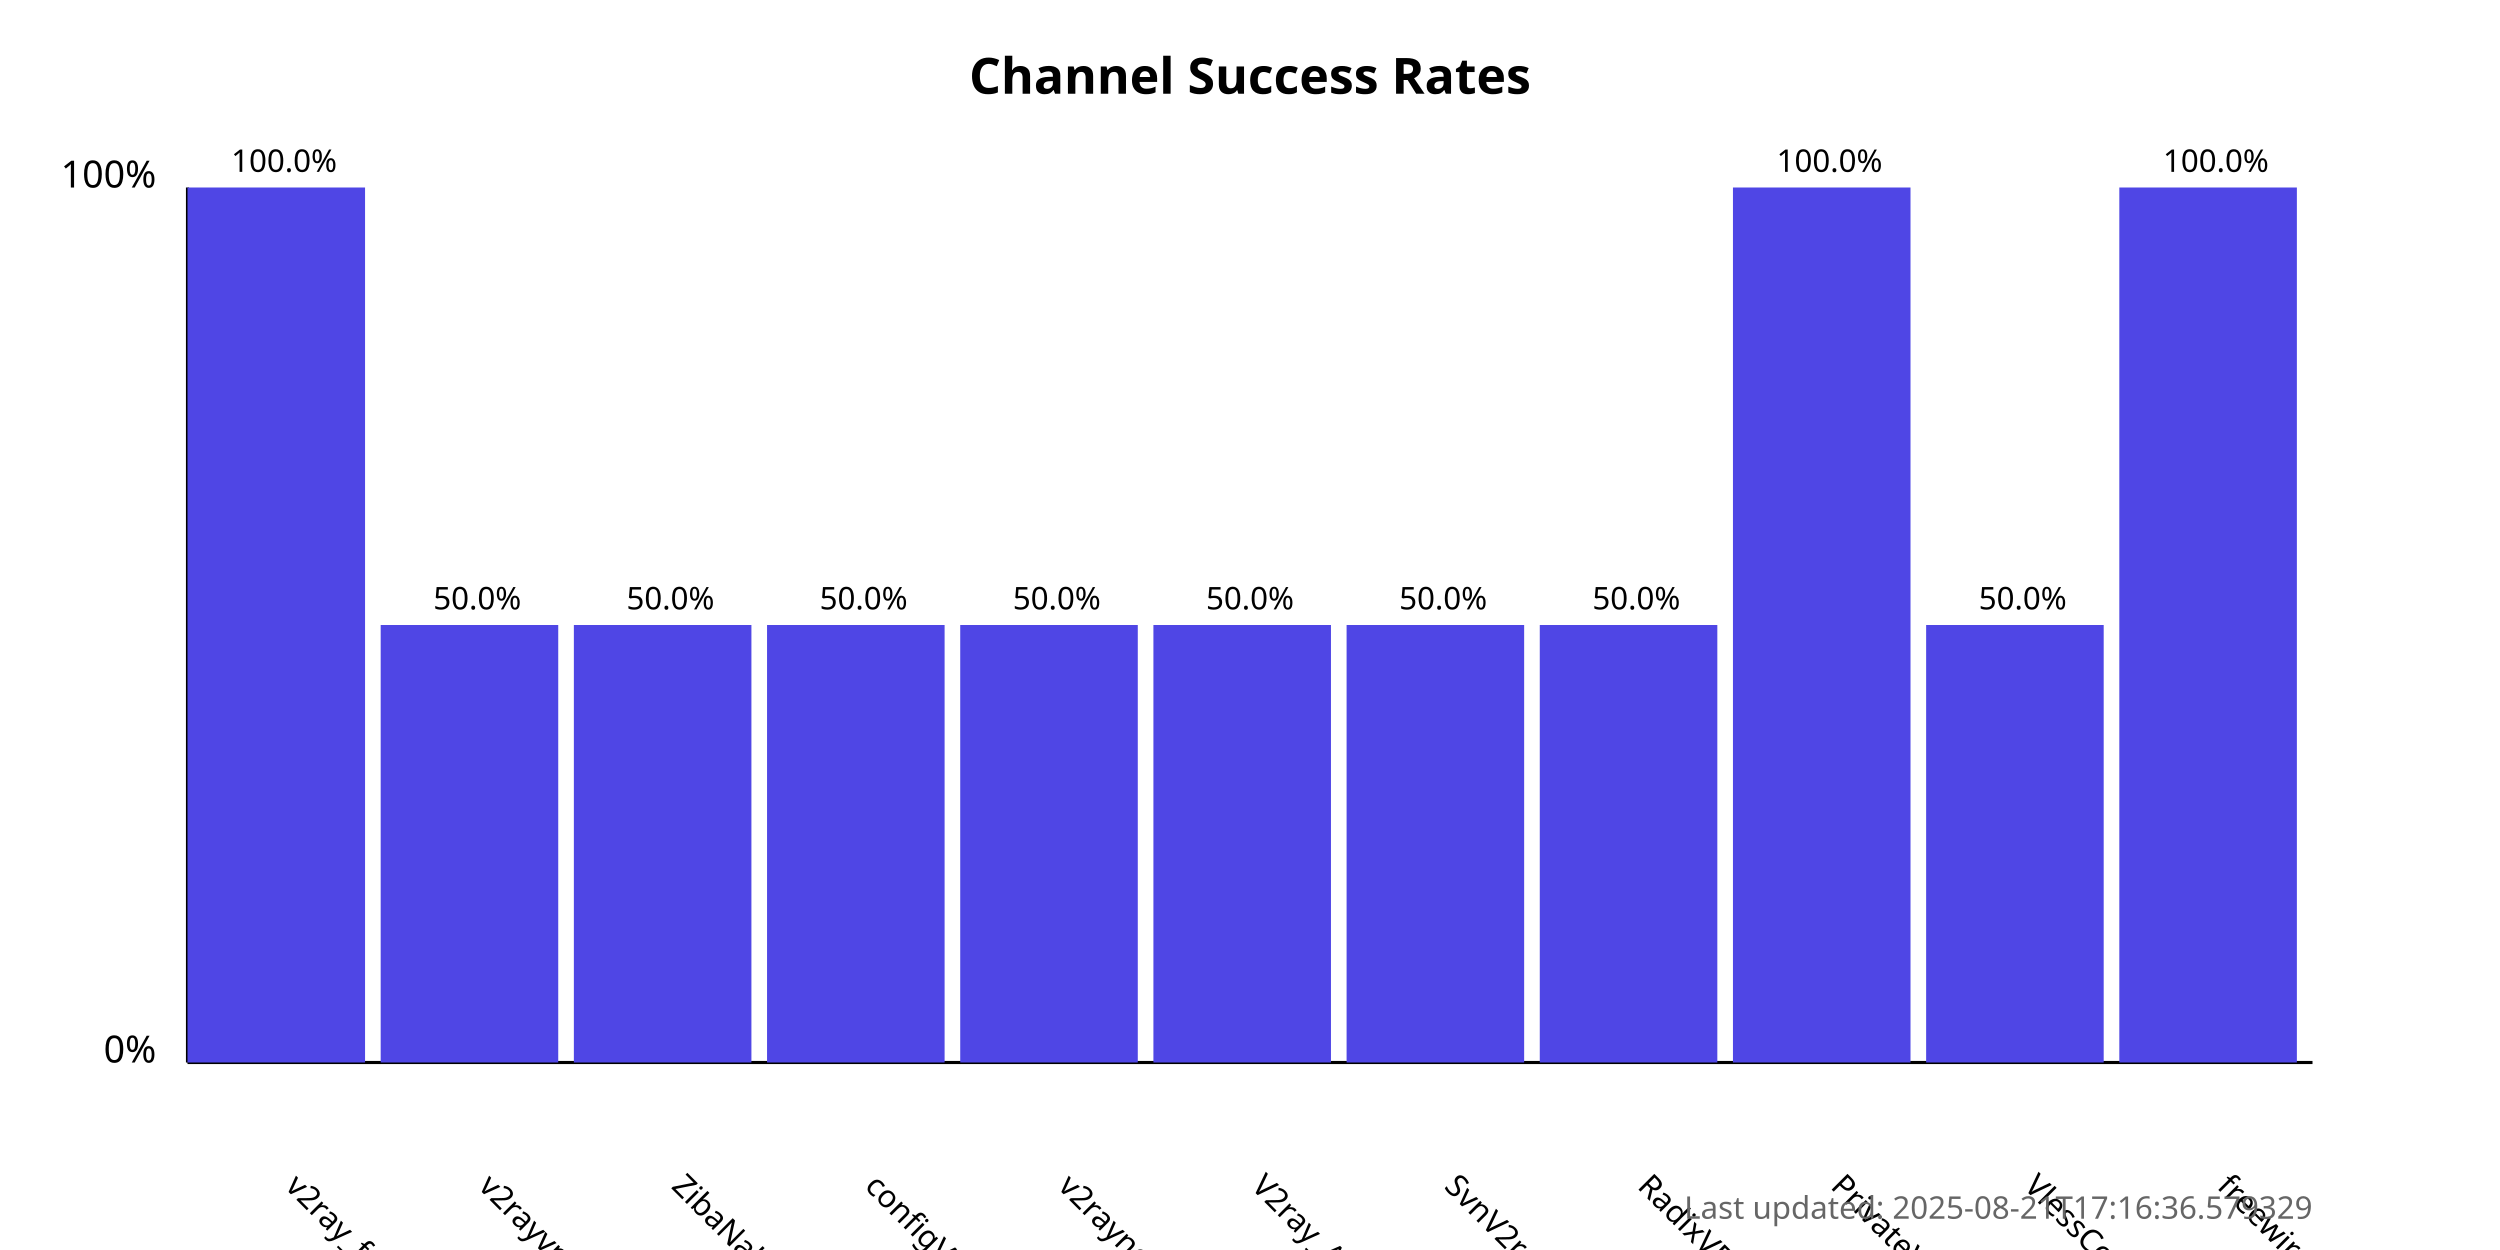
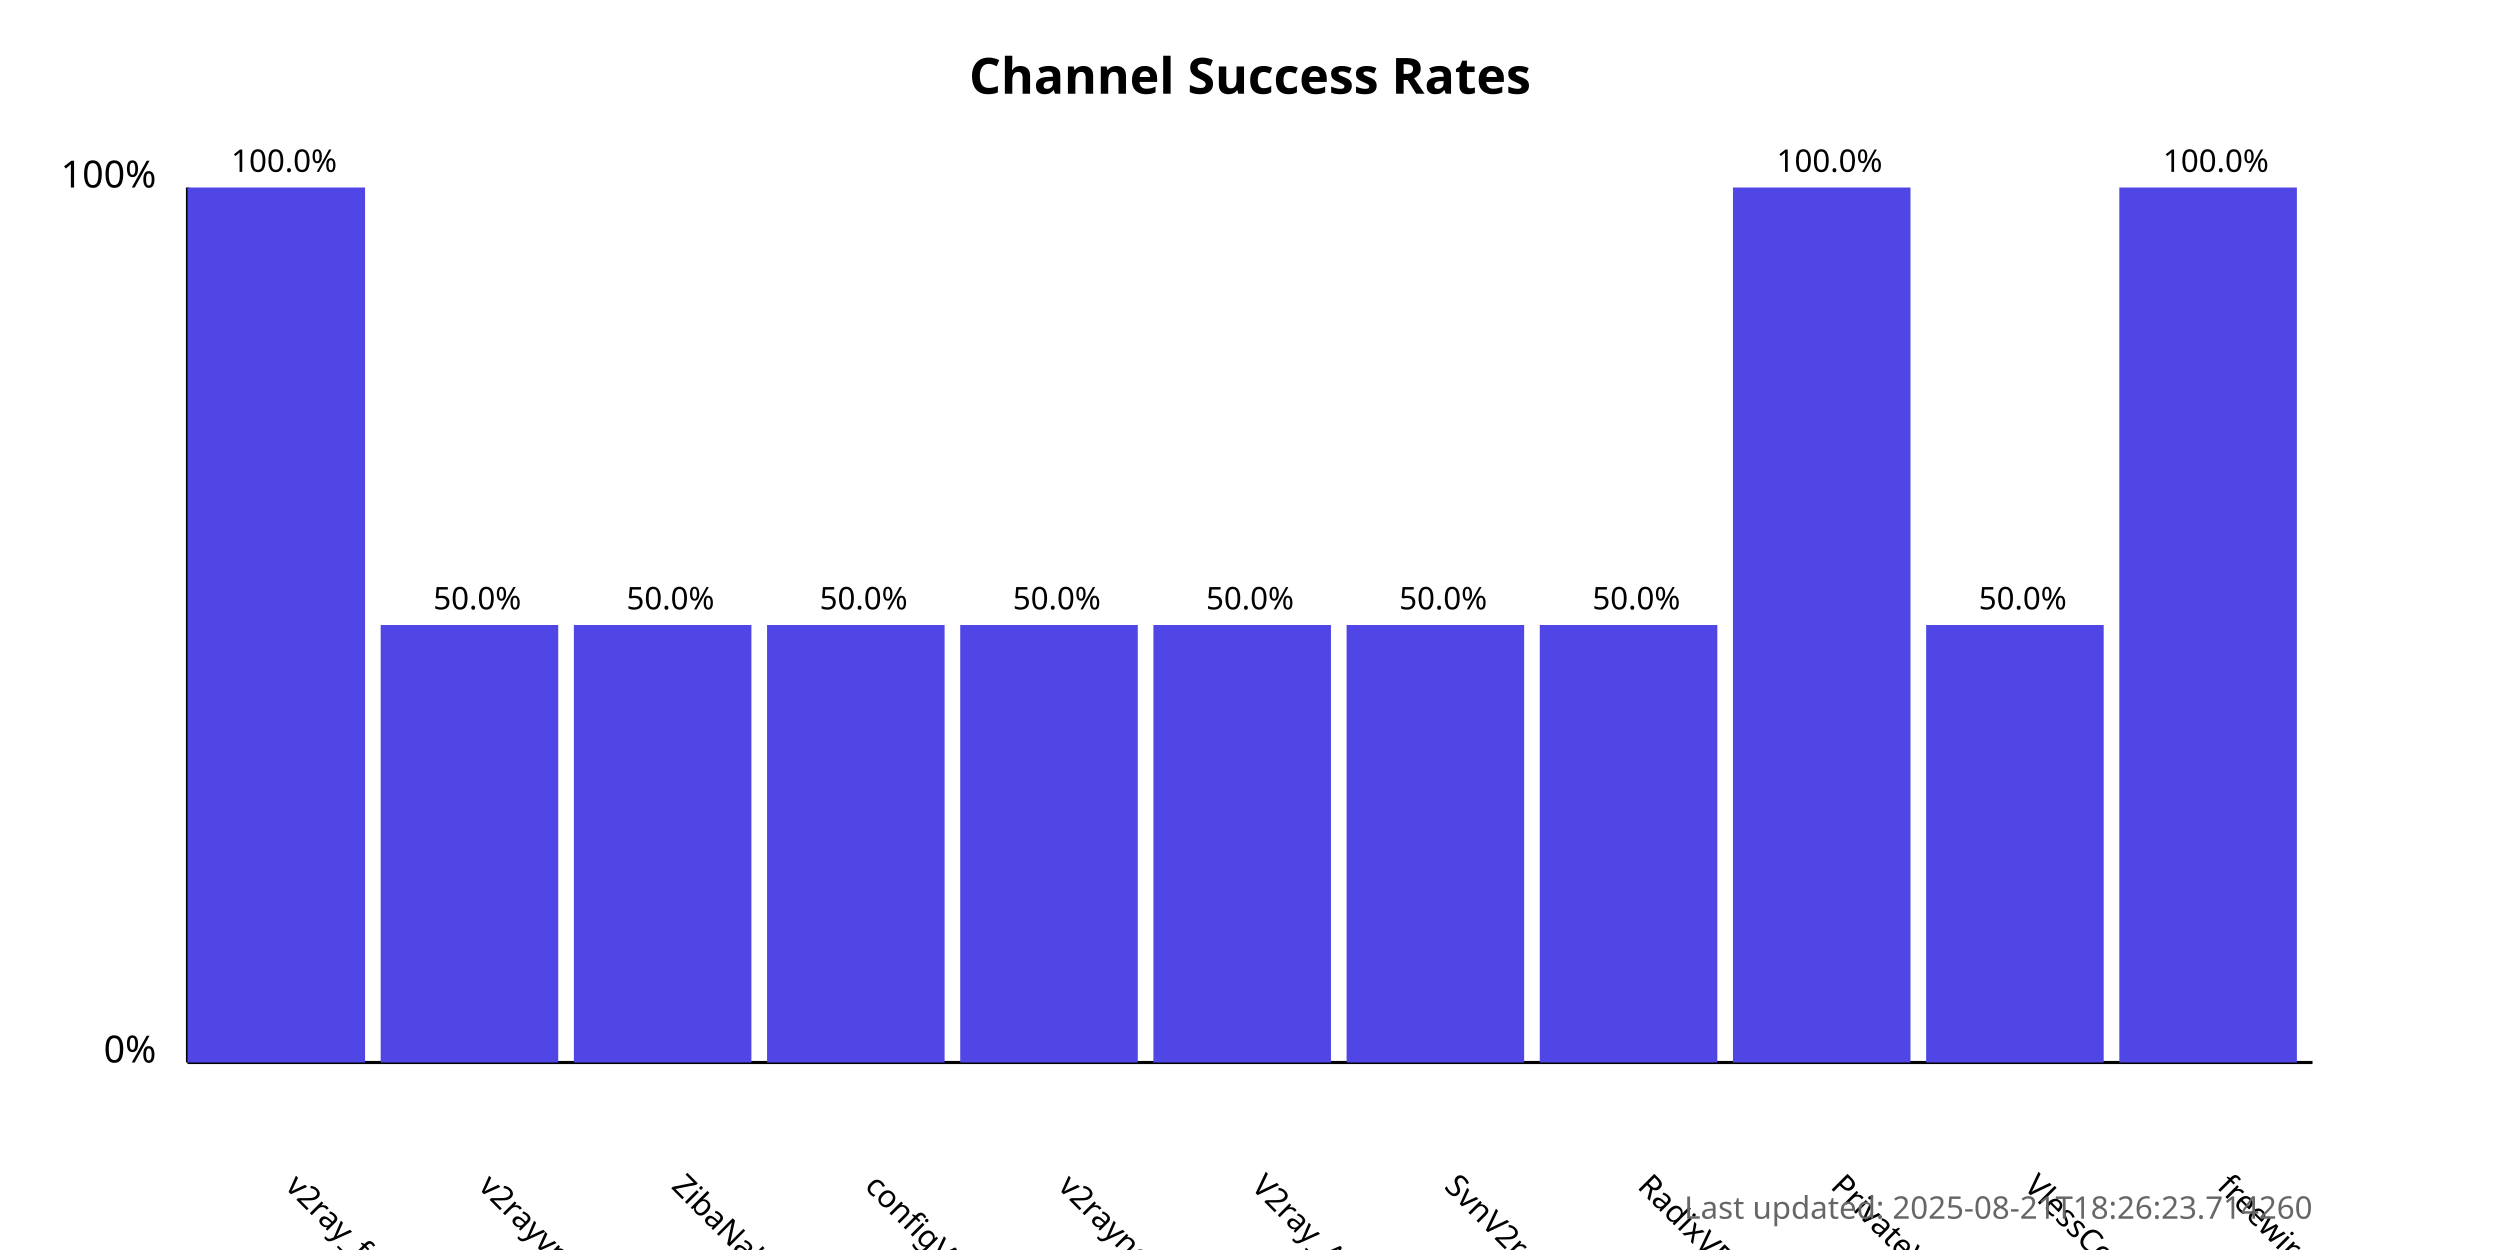
<svg xmlns="http://www.w3.org/2000/svg" width="800" height="400">
  <style>
            .chart-title { font: bold 16px sans-serif; }
            .axis-label { font: 12px sans-serif; }
            .tick-label { font: 10px sans-serif; }
            .bar { fill: #4f46e5; }
            .bar:hover { fill: #6366f1; }
            .timestamp { font: 10px sans-serif; fill: #666; }
        </style>
  <text x="400.0" y="30" text-anchor="middle" class="chart-title">
            Channel Success Rates
        </text>
  <line x1="60" y1="340" x2="60" y2="60" stroke="black" stroke-width="1" />
  <line x1="60" y1="340" x2="740" y2="340" stroke="black" stroke-width="1" />
  <text x="50" y="340" text-anchor="end" class="axis-label">0%</text>
  <text x="50" y="60" text-anchor="end" class="axis-label">100%</text>
  <g>
    <rect x="60" y="60.0" width="56.818" height="280.0" class="bar" />
    <text x="90.909" y="380" transform="rotate(45, 90.90909, 380)" text-anchor="start" class="tick-label">
                v2ray_free_conf
            </text>
    <text x="90.909" y="55.0" text-anchor="middle" class="tick-label">
                100.0%
            </text>
  </g>
  <g>
    <rect x="121.818" y="200.0" width="56.818" height="140.0" class="bar" />
    <text x="152.727" y="380" transform="rotate(45, 152.7273, 380)" text-anchor="start" class="tick-label">
                v2rayvpno
            </text>
    <text x="152.727" y="195.0" text-anchor="middle" class="tick-label">
                50.0%
            </text>
  </g>
  <g>
    <rect x="183.636" y="200.0" width="56.818" height="140.0" class="bar" />
    <text x="214.545" y="380" transform="rotate(45, 214.5455, 380)" text-anchor="start" class="tick-label">
                ZibaNabz
            </text>
    <text x="214.545" y="195.0" text-anchor="middle" class="tick-label">
                50.0%
            </text>
  </g>
  <g>
    <rect x="245.455" y="200.0" width="56.818" height="140.0" class="bar" />
    <text x="276.364" y="380" transform="rotate(45, 276.3636, 380)" text-anchor="start" class="tick-label">
                configV2rayForFree
            </text>
    <text x="276.364" y="195.0" text-anchor="middle" class="tick-label">
                50.0%
            </text>
  </g>
  <g>
    <rect x="307.273" y="200.0" width="56.818" height="140.0" class="bar" />
    <text x="338.182" y="380" transform="rotate(45, 338.1818, 380)" text-anchor="start" class="tick-label">
                v2rayngvpn
            </text>
    <text x="338.182" y="195.0" text-anchor="middle" class="tick-label">
                50.0%
            </text>
  </g>
  <g>
    <rect x="369.091" y="200.0" width="56.818" height="140.0" class="bar" />
    <text x="400.0" y="380" transform="rotate(45, 400.0, 380)" text-anchor="start" class="tick-label">
                V2ray_Alpha
            </text>
    <text x="400.0" y="195.0" text-anchor="middle" class="tick-label">
                50.0%
            </text>
  </g>
  <g>
    <rect x="430.909" y="200.0" width="56.818" height="140.0" class="bar" />
    <text x="461.818" y="380" transform="rotate(45, 461.8182, 380)" text-anchor="start" class="tick-label">
                SvnV2ray
            </text>
    <text x="461.818" y="195.0" text-anchor="middle" class="tick-label">
                50.0%
            </text>
  </g>
  <g>
    <rect x="492.727" y="200.0" width="56.818" height="140.0" class="bar" />
    <text x="523.636" y="380" transform="rotate(45, 523.6364, 380)" text-anchor="start" class="tick-label">
                RadixVPN
            </text>
    <text x="523.636" y="195.0" text-anchor="middle" class="tick-label">
                50.0%
            </text>
  </g>
  <g>
    <rect x="554.545" y="60.0" width="56.818" height="280.0" class="bar" />
    <text x="585.455" y="380" transform="rotate(45, 585.4545, 380)" text-anchor="start" class="tick-label">
                PrivateVPNs
            </text>
    <text x="585.455" y="55.0" text-anchor="middle" class="tick-label">
                100.0%
            </text>
  </g>
  <g>
    <rect x="616.364" y="200.0" width="56.818" height="140.0" class="bar" />
    <text x="647.273" y="380" transform="rotate(45, 647.2727, 380)" text-anchor="start" class="tick-label">
                VlessConfig
            </text>
    <text x="647.273" y="195.0" text-anchor="middle" class="tick-label">
                50.0%
            </text>
  </g>
  <g>
    <rect x="678.182" y="60.0" width="56.818" height="280.0" class="bar" />
    <text x="709.091" y="380" transform="rotate(45, 709.0909, 380)" text-anchor="start" class="tick-label">
                freewireguard
            </text>
    <text x="709.091" y="55.0" text-anchor="middle" class="tick-label">
                100.0%
            </text>
  </g>
  <text x="740" y="390" text-anchor="end" class="timestamp">
-             Last updated: 2025-08-21T17:16:36.579329
+             Last updated: 2025-08-21T18:26:23.714260
        </text>
</svg>
